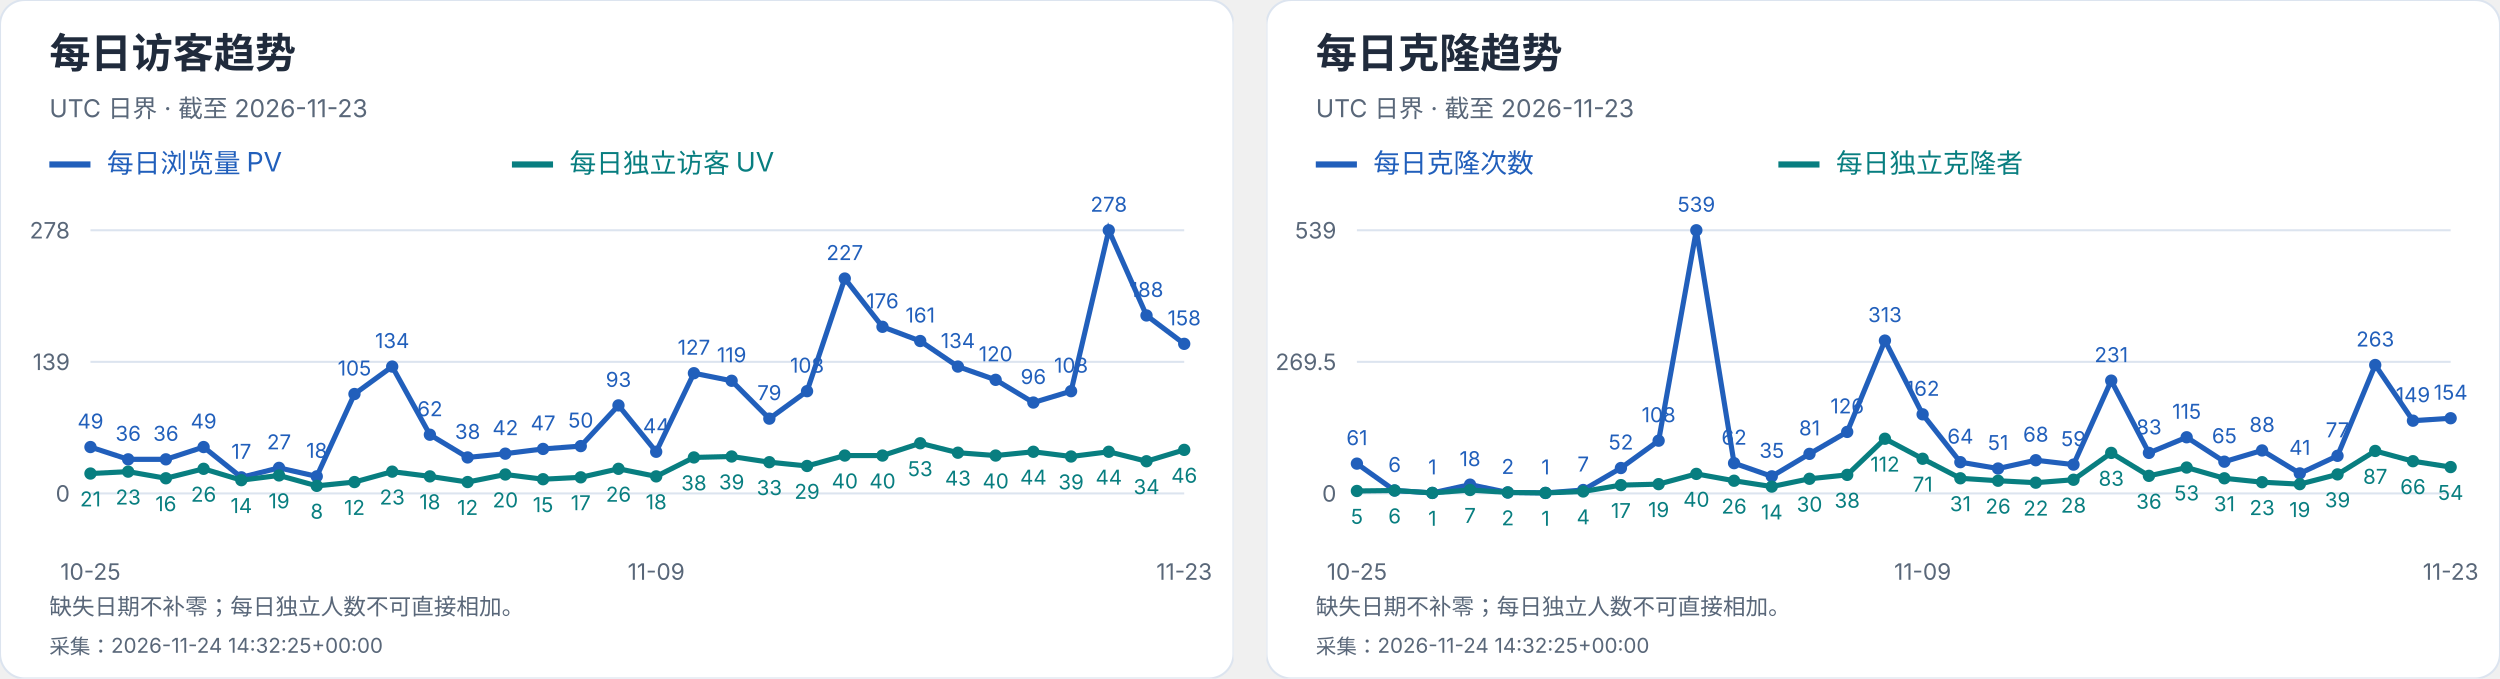
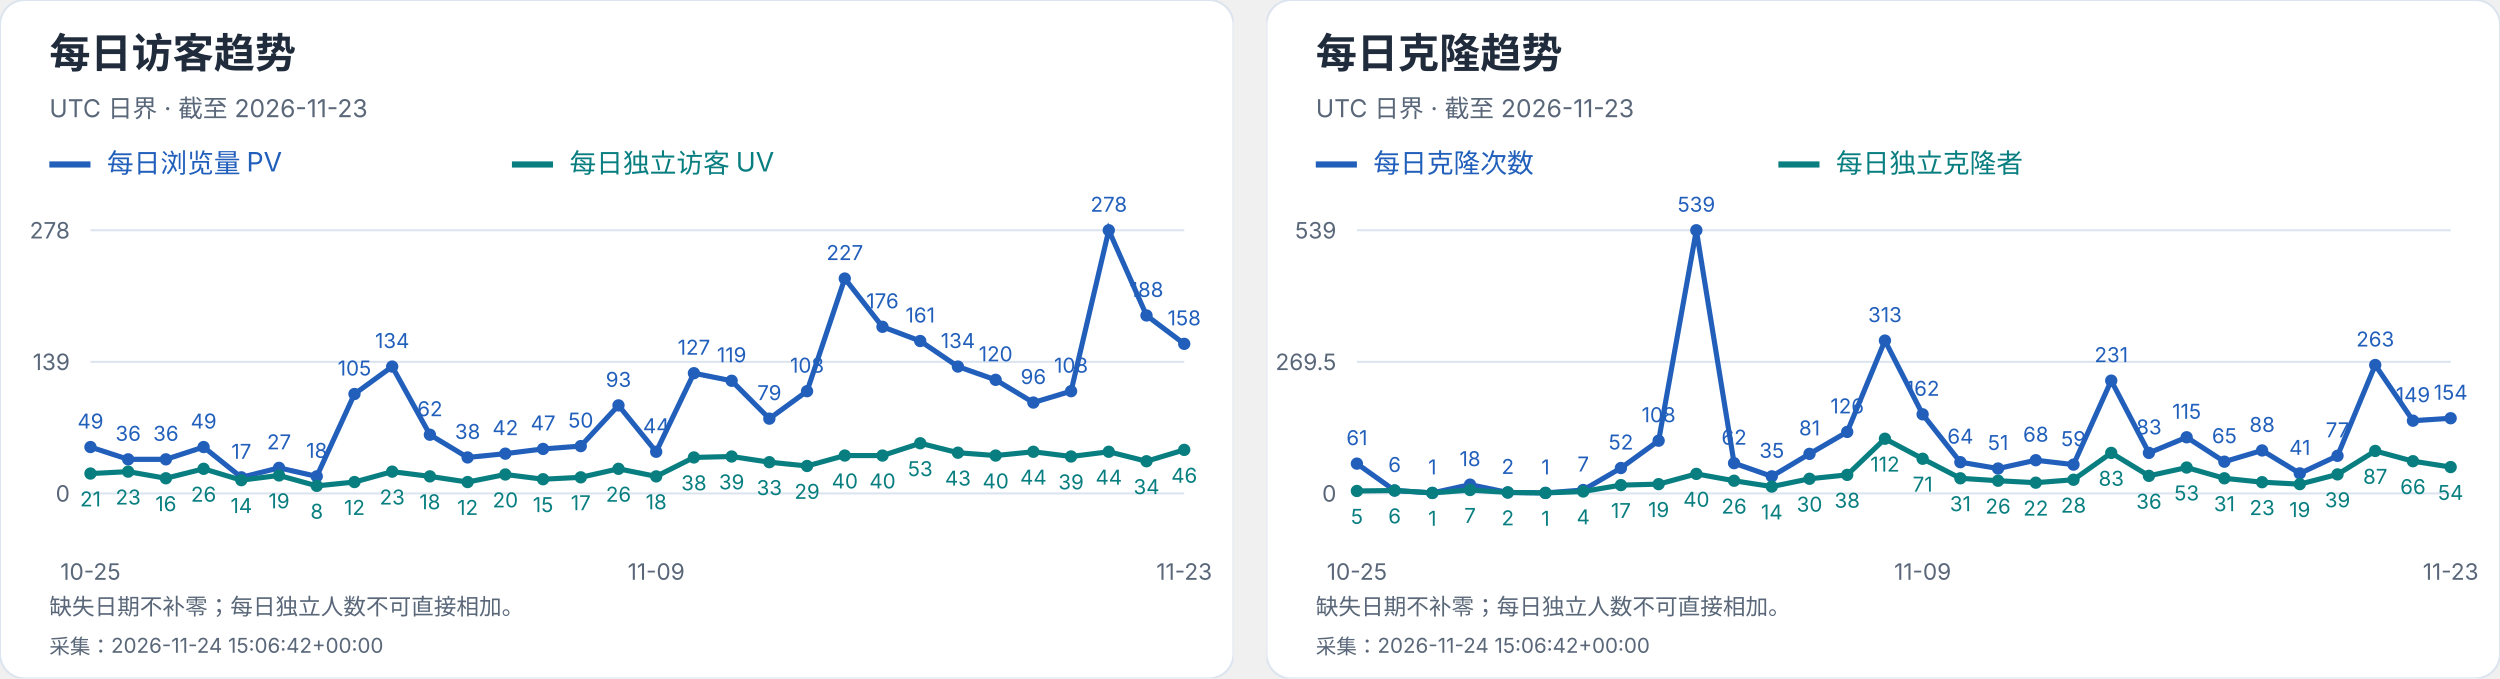
<svg xmlns="http://www.w3.org/2000/svg" width="1216" height="330" viewBox="0 0 1216 330" role="img" aria-label="每日访客及克隆趋势">
  <svg width="600" height="330" viewBox="0 0 600 330" role="img" aria-label="每日访客趋势">
    <style>text{font-family:-apple-system,BlinkMacSystemFont,"Segoe UI","PingFang SC","Microsoft YaHei",sans-serif;font-variant-numeric:tabular-nums}</style>
    <rect width="600" height="330" rx="12" fill="white" stroke="#dce4ef" />
    <text x="24" y="33" font-size="20" fill="#202b3c" font-weight="650" text-anchor="start">每日访客趋势</text>
    <text x="24" y="57" font-size="12" fill="#596779" font-weight="400" text-anchor="start">UTC 日界 · 截至 2026-11-23</text>
    <path d="M24 80h20" stroke="#215fbb" stroke-width="3" />
    <text x="52" y="84" font-size="13" fill="#215fbb" font-weight="400" text-anchor="start">每日浏览量 PV</text>
    <path d="M249 80h20" stroke="#087e80" stroke-width="3" />
    <text x="277" y="84" font-size="13" fill="#087e80" font-weight="400" text-anchor="start">每日独立访客 UV</text>
    <path d="M44 240.0H576" stroke="#dce4ef" />
    <text x="34" y="244.0" font-size="11" fill="#596779" font-weight="400" text-anchor="end">0</text>
    <path d="M44 176.0H576" stroke="#dce4ef" />
    <text x="34" y="180.0" font-size="11" fill="#596779" font-weight="400" text-anchor="end">139</text>
    <path d="M44 112.0H576" stroke="#dce4ef" />
    <text x="34" y="116.0" font-size="11" fill="#596779" font-weight="400" text-anchor="end">278</text>
    <circle cx="44.00" cy="217.44" r="3" fill="#215fbb" />
    <text x="44.0" y="208.44" font-size="10" fill="#215fbb" font-weight="400" text-anchor="middle">49</text>
    <circle cx="62.34" cy="223.42" r="3" fill="#215fbb" />
    <text x="62.34" y="214.42" font-size="10" fill="#215fbb" font-weight="400" text-anchor="middle">36</text>
    <circle cx="80.69" cy="223.42" r="3" fill="#215fbb" />
    <text x="80.69" y="214.42" font-size="10" fill="#215fbb" font-weight="400" text-anchor="middle">36</text>
    <circle cx="99.03" cy="217.44" r="3" fill="#215fbb" />
    <text x="99.03" y="208.44" font-size="10" fill="#215fbb" font-weight="400" text-anchor="middle">49</text>
    <circle cx="117.38" cy="232.17" r="3" fill="#215fbb" />
    <text x="117.38" y="223.17" font-size="10" fill="#215fbb" font-weight="400" text-anchor="middle">17</text>
    <circle cx="135.72" cy="227.57" r="3" fill="#215fbb" />
    <text x="135.72" y="218.57" font-size="10" fill="#215fbb" font-weight="400" text-anchor="middle">27</text>
    <circle cx="154.07" cy="231.71" r="3" fill="#215fbb" />
    <text x="154.07" y="222.71" font-size="10" fill="#215fbb" font-weight="400" text-anchor="middle">18</text>
    <circle cx="172.41" cy="191.65" r="3" fill="#215fbb" />
    <text x="172.41" y="182.65" font-size="10" fill="#215fbb" font-weight="400" text-anchor="middle">105</text>
    <circle cx="190.76" cy="178.30" r="3" fill="#215fbb" />
    <text x="190.76" y="169.3" font-size="10" fill="#215fbb" font-weight="400" text-anchor="middle">134</text>
    <circle cx="209.10" cy="211.45" r="3" fill="#215fbb" />
    <text x="209.1" y="202.45" font-size="10" fill="#215fbb" font-weight="400" text-anchor="middle">62</text>
    <circle cx="227.45" cy="222.50" r="3" fill="#215fbb" />
    <text x="227.45" y="213.5" font-size="10" fill="#215fbb" font-weight="400" text-anchor="middle">38</text>
    <circle cx="245.79" cy="220.66" r="3" fill="#215fbb" />
    <text x="245.79" y="211.66" font-size="10" fill="#215fbb" font-weight="400" text-anchor="middle">42</text>
    <circle cx="264.14" cy="218.36" r="3" fill="#215fbb" />
    <text x="264.14" y="209.36" font-size="10" fill="#215fbb" font-weight="400" text-anchor="middle">47</text>
    <circle cx="282.48" cy="216.98" r="3" fill="#215fbb" />
    <text x="282.48" y="207.98" font-size="10" fill="#215fbb" font-weight="400" text-anchor="middle">50</text>
    <circle cx="300.83" cy="197.18" r="3" fill="#215fbb" />
    <text x="300.83" y="188.18" font-size="10" fill="#215fbb" font-weight="400" text-anchor="middle">93</text>
    <circle cx="319.17" cy="219.74" r="3" fill="#215fbb" />
    <text x="319.17" y="210.74" font-size="10" fill="#215fbb" font-weight="400" text-anchor="middle">44</text>
    <circle cx="337.52" cy="181.53" r="3" fill="#215fbb" />
    <text x="337.52" y="172.53" font-size="10" fill="#215fbb" font-weight="400" text-anchor="middle">127</text>
    <circle cx="355.86" cy="185.21" r="3" fill="#215fbb" />
    <text x="355.86" y="176.21" font-size="10" fill="#215fbb" font-weight="400" text-anchor="middle">119</text>
    <circle cx="374.21" cy="203.63" r="3" fill="#215fbb" />
    <text x="374.21" y="194.63" font-size="10" fill="#215fbb" font-weight="400" text-anchor="middle">79</text>
    <circle cx="392.55" cy="190.27" r="3" fill="#215fbb" />
    <text x="392.55" y="181.27" font-size="10" fill="#215fbb" font-weight="400" text-anchor="middle">108</text>
    <circle cx="410.90" cy="135.48" r="3" fill="#215fbb" />
    <text x="410.9" y="126.48" font-size="10" fill="#215fbb" font-weight="400" text-anchor="middle">227</text>
    <circle cx="429.24" cy="158.96" r="3" fill="#215fbb" />
    <text x="429.24" y="149.96" font-size="10" fill="#215fbb" font-weight="400" text-anchor="middle">176</text>
    <circle cx="447.59" cy="165.87" r="3" fill="#215fbb" />
    <text x="447.59" y="156.87" font-size="10" fill="#215fbb" font-weight="400" text-anchor="middle">161</text>
    <circle cx="465.93" cy="178.30" r="3" fill="#215fbb" />
    <text x="465.93" y="169.3" font-size="10" fill="#215fbb" font-weight="400" text-anchor="middle">134</text>
    <circle cx="484.28" cy="184.75" r="3" fill="#215fbb" />
    <text x="484.28" y="175.75" font-size="10" fill="#215fbb" font-weight="400" text-anchor="middle">120</text>
    <circle cx="502.62" cy="195.80" r="3" fill="#215fbb" />
    <text x="502.62" y="186.8" font-size="10" fill="#215fbb" font-weight="400" text-anchor="middle">96</text>
    <circle cx="520.97" cy="190.27" r="3" fill="#215fbb" />
    <text x="520.97" y="181.27" font-size="10" fill="#215fbb" font-weight="400" text-anchor="middle">108</text>
    <circle cx="539.31" cy="112.00" r="3" fill="#215fbb" />
    <text x="539.31" y="103.0" font-size="10" fill="#215fbb" font-weight="400" text-anchor="middle">278</text>
    <circle cx="557.66" cy="153.44" r="3" fill="#215fbb" />
    <text x="557.66" y="144.44" font-size="10" fill="#215fbb" font-weight="400" text-anchor="middle">188</text>
    <circle cx="576.00" cy="167.25" r="3" fill="#215fbb" />
    <text x="576.0" y="158.25" font-size="10" fill="#215fbb" font-weight="400" text-anchor="middle">158</text>
    <polyline points="44.00,217.44 62.34,223.42 80.69,223.42 99.03,217.44 117.38,232.17 135.72,227.57 154.07,231.71 172.41,191.65 190.76,178.30 209.10,211.45 227.45,222.50 245.79,220.66 264.14,218.36 282.48,216.98 300.83,197.18 319.17,219.74 337.52,181.53 355.86,185.21 374.21,203.63 392.55,190.27 410.90,135.48 429.24,158.96 447.59,165.87 465.93,178.30 484.28,184.75 502.62,195.80 520.97,190.27 539.31,112.00 557.66,153.44 576.00,167.25" fill="none" stroke="#215fbb" stroke-width="2.5" />
    <circle cx="44.00" cy="230.33" r="3" fill="#087e80" />
    <text x="44.0" y="246.33" font-size="10" fill="#087e80" font-weight="400" text-anchor="middle">21</text>
    <circle cx="62.34" cy="229.41" r="3" fill="#087e80" />
    <text x="62.34" y="245.41" font-size="10" fill="#087e80" font-weight="400" text-anchor="middle">23</text>
    <circle cx="80.69" cy="232.63" r="3" fill="#087e80" />
    <text x="80.69" y="248.63" font-size="10" fill="#087e80" font-weight="400" text-anchor="middle">16</text>
    <circle cx="99.03" cy="228.03" r="3" fill="#087e80" />
    <text x="99.03" y="244.03" font-size="10" fill="#087e80" font-weight="400" text-anchor="middle">26</text>
    <circle cx="117.38" cy="233.55" r="3" fill="#087e80" />
    <text x="117.38" y="249.55" font-size="10" fill="#087e80" font-weight="400" text-anchor="middle">14</text>
    <circle cx="135.72" cy="231.25" r="3" fill="#087e80" />
    <text x="135.72" y="247.25" font-size="10" fill="#087e80" font-weight="400" text-anchor="middle">19</text>
    <circle cx="154.07" cy="236.32" r="3" fill="#087e80" />
    <text x="154.07" y="252.32" font-size="10" fill="#087e80" font-weight="400" text-anchor="middle">8</text>
    <circle cx="172.41" cy="234.47" r="3" fill="#087e80" />
    <text x="172.41" y="250.47" font-size="10" fill="#087e80" font-weight="400" text-anchor="middle">12</text>
    <circle cx="190.76" cy="229.41" r="3" fill="#087e80" />
    <text x="190.76" y="245.41" font-size="10" fill="#087e80" font-weight="400" text-anchor="middle">23</text>
    <circle cx="209.10" cy="231.71" r="3" fill="#087e80" />
    <text x="209.1" y="247.71" font-size="10" fill="#087e80" font-weight="400" text-anchor="middle">18</text>
    <circle cx="227.45" cy="234.47" r="3" fill="#087e80" />
    <text x="227.45" y="250.47" font-size="10" fill="#087e80" font-weight="400" text-anchor="middle">12</text>
    <circle cx="245.79" cy="230.79" r="3" fill="#087e80" />
    <text x="245.79" y="246.79" font-size="10" fill="#087e80" font-weight="400" text-anchor="middle">20</text>
    <circle cx="264.14" cy="233.09" r="3" fill="#087e80" />
    <text x="264.14" y="249.09" font-size="10" fill="#087e80" font-weight="400" text-anchor="middle">15</text>
    <circle cx="282.48" cy="232.17" r="3" fill="#087e80" />
    <text x="282.48" y="248.17" font-size="10" fill="#087e80" font-weight="400" text-anchor="middle">17</text>
    <circle cx="300.83" cy="228.03" r="3" fill="#087e80" />
    <text x="300.83" y="244.03" font-size="10" fill="#087e80" font-weight="400" text-anchor="middle">26</text>
    <circle cx="319.17" cy="231.71" r="3" fill="#087e80" />
    <text x="319.17" y="247.71" font-size="10" fill="#087e80" font-weight="400" text-anchor="middle">18</text>
    <circle cx="337.52" cy="222.50" r="3" fill="#087e80" />
    <text x="337.52" y="238.5" font-size="10" fill="#087e80" font-weight="400" text-anchor="middle">38</text>
    <circle cx="355.86" cy="222.04" r="3" fill="#087e80" />
    <text x="355.86" y="238.04" font-size="10" fill="#087e80" font-weight="400" text-anchor="middle">39</text>
    <circle cx="374.21" cy="224.81" r="3" fill="#087e80" />
    <text x="374.21" y="240.81" font-size="10" fill="#087e80" font-weight="400" text-anchor="middle">33</text>
    <circle cx="392.55" cy="226.65" r="3" fill="#087e80" />
    <text x="392.55" y="242.65" font-size="10" fill="#087e80" font-weight="400" text-anchor="middle">29</text>
    <circle cx="410.90" cy="221.58" r="3" fill="#087e80" />
    <text x="410.9" y="237.58" font-size="10" fill="#087e80" font-weight="400" text-anchor="middle">40</text>
    <circle cx="429.24" cy="221.58" r="3" fill="#087e80" />
    <text x="429.24" y="237.58" font-size="10" fill="#087e80" font-weight="400" text-anchor="middle">40</text>
    <circle cx="447.59" cy="215.60" r="3" fill="#087e80" />
    <text x="447.59" y="231.6" font-size="10" fill="#087e80" font-weight="400" text-anchor="middle">53</text>
    <circle cx="465.93" cy="220.20" r="3" fill="#087e80" />
    <text x="465.93" y="236.2" font-size="10" fill="#087e80" font-weight="400" text-anchor="middle">43</text>
    <circle cx="484.28" cy="221.58" r="3" fill="#087e80" />
    <text x="484.28" y="237.58" font-size="10" fill="#087e80" font-weight="400" text-anchor="middle">40</text>
    <circle cx="502.62" cy="219.74" r="3" fill="#087e80" />
    <text x="502.62" y="235.74" font-size="10" fill="#087e80" font-weight="400" text-anchor="middle">44</text>
    <circle cx="520.97" cy="222.04" r="3" fill="#087e80" />
    <text x="520.97" y="238.04" font-size="10" fill="#087e80" font-weight="400" text-anchor="middle">39</text>
    <circle cx="539.31" cy="219.74" r="3" fill="#087e80" />
    <text x="539.31" y="235.74" font-size="10" fill="#087e80" font-weight="400" text-anchor="middle">44</text>
    <circle cx="557.66" cy="224.35" r="3" fill="#087e80" />
    <text x="557.66" y="240.35" font-size="10" fill="#087e80" font-weight="400" text-anchor="middle">34</text>
    <circle cx="576.00" cy="218.82" r="3" fill="#087e80" />
    <text x="576.0" y="234.82" font-size="10" fill="#087e80" font-weight="400" text-anchor="middle">46</text>
    <polyline points="44.00,230.33 62.34,229.41 80.69,232.63 99.03,228.03 117.38,233.55 135.72,231.25 154.07,236.32 172.41,234.47 190.76,229.41 209.10,231.71 227.45,234.47 245.79,230.79 264.14,233.09 282.48,232.17 300.83,228.03 319.17,231.71 337.52,222.50 355.86,222.04 374.21,224.81 392.55,226.65 410.90,221.58 429.24,221.58 447.59,215.60 465.93,220.20 484.28,221.58 502.62,219.74 520.97,222.04 539.31,219.74 557.66,224.35 576.00,218.82" fill="none" stroke="#087e80" stroke-width="2.5" />
    <text x="44.0" y="282" font-size="11" fill="#596779" font-weight="400" text-anchor="middle">10-25</text>
    <text x="319.172" y="282" font-size="11" fill="#596779" font-weight="400" text-anchor="middle">11-09</text>
    <text x="576.0" y="282" font-size="11" fill="#596779" font-weight="400" text-anchor="middle">11-23</text>
    <text x="24" y="299" font-size="11" fill="#596779" font-weight="400" text-anchor="start">缺失日期不补零；每日独立人数不可直接相加。</text>
-     <text x="24" y="318" font-size="10" fill="#596779" font-weight="400" text-anchor="start">采集：2026-11-24 14:32:25+00:00</text>
+     <text x="24" y="318" font-size="10" fill="#596779" font-weight="400" text-anchor="start">采集：2026-11-24 15:06:42+00:00</text>
  </svg>
  <svg x="616" y="0" width="600" height="330" viewBox="0 0 600 330" role="img" aria-label="每日克隆趋势">
    <style>text{font-family:-apple-system,BlinkMacSystemFont,"Segoe UI","PingFang SC","Microsoft YaHei",sans-serif;font-variant-numeric:tabular-nums}</style>
    <rect width="600" height="330" rx="12" fill="white" stroke="#dce4ef" />
    <text x="24" y="33" font-size="20" fill="#202b3c" font-weight="650" text-anchor="start">每日克隆趋势</text>
    <text x="24" y="57" font-size="12" fill="#596779" font-weight="400" text-anchor="start">UTC 日界 · 截至 2026-11-23</text>
    <path d="M24 80h20" stroke="#215fbb" stroke-width="3" />
    <text x="52" y="84" font-size="13" fill="#215fbb" font-weight="400" text-anchor="start">每日克隆次数</text>
    <path d="M249 80h20" stroke="#087e80" stroke-width="3" />
    <text x="277" y="84" font-size="13" fill="#087e80" font-weight="400" text-anchor="start">每日独立克隆者</text>
    <path d="M44 240.0H576" stroke="#dce4ef" />
    <text x="34" y="244.0" font-size="11" fill="#596779" font-weight="400" text-anchor="end">0</text>
    <path d="M44 176.0H576" stroke="#dce4ef" />
    <text x="34" y="180.0" font-size="11" fill="#596779" font-weight="400" text-anchor="end">269.5</text>
    <path d="M44 112.0H576" stroke="#dce4ef" />
    <text x="34" y="116.0" font-size="11" fill="#596779" font-weight="400" text-anchor="end">539</text>
    <circle cx="44.00" cy="225.51" r="3" fill="#215fbb" />
    <text x="44.0" y="216.51" font-size="10" fill="#215fbb" font-weight="400" text-anchor="middle">61</text>
    <circle cx="62.34" cy="238.58" r="3" fill="#215fbb" />
    <text x="62.34" y="229.58" font-size="10" fill="#215fbb" font-weight="400" text-anchor="middle">6</text>
    <circle cx="80.69" cy="239.76" r="3" fill="#215fbb" />
    <text x="80.69" y="230.76" font-size="10" fill="#215fbb" font-weight="400" text-anchor="middle">1</text>
    <circle cx="99.03" cy="235.73" r="3" fill="#215fbb" />
    <text x="99.03" y="226.73" font-size="10" fill="#215fbb" font-weight="400" text-anchor="middle">18</text>
    <circle cx="117.38" cy="239.53" r="3" fill="#215fbb" />
    <text x="117.38" y="230.53" font-size="10" fill="#215fbb" font-weight="400" text-anchor="middle">2</text>
    <circle cx="135.72" cy="239.76" r="3" fill="#215fbb" />
    <text x="135.72" y="230.76" font-size="10" fill="#215fbb" font-weight="400" text-anchor="middle">1</text>
    <circle cx="154.07" cy="238.34" r="3" fill="#215fbb" />
    <text x="154.07" y="229.34" font-size="10" fill="#215fbb" font-weight="400" text-anchor="middle">7</text>
    <circle cx="172.41" cy="227.65" r="3" fill="#215fbb" />
    <text x="172.41" y="218.65" font-size="10" fill="#215fbb" font-weight="400" text-anchor="middle">52</text>
    <circle cx="190.76" cy="214.35" r="3" fill="#215fbb" />
    <text x="190.76" y="205.35" font-size="10" fill="#215fbb" font-weight="400" text-anchor="middle">108</text>
    <circle cx="209.10" cy="112.00" r="3" fill="#215fbb" />
    <text x="209.1" y="103.0" font-size="10" fill="#215fbb" font-weight="400" text-anchor="middle">539</text>
    <circle cx="227.45" cy="225.28" r="3" fill="#215fbb" />
    <text x="227.45" y="216.28" font-size="10" fill="#215fbb" font-weight="400" text-anchor="middle">62</text>
    <circle cx="245.79" cy="231.69" r="3" fill="#215fbb" />
    <text x="245.79" y="222.69" font-size="10" fill="#215fbb" font-weight="400" text-anchor="middle">35</text>
    <circle cx="264.14" cy="220.76" r="3" fill="#215fbb" />
    <text x="264.14" y="211.76" font-size="10" fill="#215fbb" font-weight="400" text-anchor="middle">81</text>
    <circle cx="282.48" cy="210.08" r="3" fill="#215fbb" />
    <text x="282.48" y="201.08" font-size="10" fill="#215fbb" font-weight="400" text-anchor="middle">126</text>
    <circle cx="300.83" cy="165.67" r="3" fill="#215fbb" />
    <text x="300.83" y="156.67" font-size="10" fill="#215fbb" font-weight="400" text-anchor="middle">313</text>
    <circle cx="319.17" cy="201.53" r="3" fill="#215fbb" />
    <text x="319.17" y="192.53" font-size="10" fill="#215fbb" font-weight="400" text-anchor="middle">162</text>
    <circle cx="337.52" cy="224.80" r="3" fill="#215fbb" />
    <text x="337.52" y="215.8" font-size="10" fill="#215fbb" font-weight="400" text-anchor="middle">64</text>
    <circle cx="355.86" cy="227.89" r="3" fill="#215fbb" />
    <text x="355.86" y="218.89" font-size="10" fill="#215fbb" font-weight="400" text-anchor="middle">51</text>
    <circle cx="374.21" cy="223.85" r="3" fill="#215fbb" />
    <text x="374.21" y="214.85" font-size="10" fill="#215fbb" font-weight="400" text-anchor="middle">68</text>
    <circle cx="392.55" cy="225.99" r="3" fill="#215fbb" />
    <text x="392.55" y="216.99" font-size="10" fill="#215fbb" font-weight="400" text-anchor="middle">59</text>
    <circle cx="410.90" cy="185.14" r="3" fill="#215fbb" />
    <text x="410.9" y="176.14" font-size="10" fill="#215fbb" font-weight="400" text-anchor="middle">231</text>
    <circle cx="429.24" cy="220.29" r="3" fill="#215fbb" />
    <text x="429.24" y="211.29" font-size="10" fill="#215fbb" font-weight="400" text-anchor="middle">83</text>
    <circle cx="447.59" cy="212.69" r="3" fill="#215fbb" />
    <text x="447.59" y="203.69" font-size="10" fill="#215fbb" font-weight="400" text-anchor="middle">115</text>
    <circle cx="465.93" cy="224.56" r="3" fill="#215fbb" />
    <text x="465.93" y="215.56" font-size="10" fill="#215fbb" font-weight="400" text-anchor="middle">65</text>
    <circle cx="484.28" cy="219.10" r="3" fill="#215fbb" />
    <text x="484.28" y="210.1" font-size="10" fill="#215fbb" font-weight="400" text-anchor="middle">88</text>
    <circle cx="502.62" cy="230.26" r="3" fill="#215fbb" />
    <text x="502.62" y="221.26" font-size="10" fill="#215fbb" font-weight="400" text-anchor="middle">41</text>
    <circle cx="520.97" cy="221.71" r="3" fill="#215fbb" />
    <text x="520.97" y="212.71" font-size="10" fill="#215fbb" font-weight="400" text-anchor="middle">77</text>
    <circle cx="539.31" cy="177.54" r="3" fill="#215fbb" />
    <text x="539.31" y="168.54" font-size="10" fill="#215fbb" font-weight="400" text-anchor="middle">263</text>
    <circle cx="557.66" cy="204.62" r="3" fill="#215fbb" />
    <text x="557.66" y="195.62" font-size="10" fill="#215fbb" font-weight="400" text-anchor="middle">149</text>
    <circle cx="576.00" cy="203.43" r="3" fill="#215fbb" />
    <text x="576.0" y="194.43" font-size="10" fill="#215fbb" font-weight="400" text-anchor="middle">154</text>
    <polyline points="44.00,225.51 62.34,238.58 80.69,239.76 99.03,235.73 117.38,239.53 135.72,239.76 154.07,238.34 172.41,227.65 190.76,214.35 209.10,112.00 227.45,225.28 245.79,231.69 264.14,220.76 282.48,210.08 300.83,165.67 319.17,201.53 337.52,224.80 355.86,227.89 374.21,223.85 392.55,225.99 410.90,185.14 429.24,220.29 447.59,212.69 465.93,224.56 484.28,219.10 502.62,230.26 520.97,221.71 539.31,177.54 557.66,204.62 576.00,203.43" fill="none" stroke="#215fbb" stroke-width="2.5" />
    <circle cx="44.00" cy="238.81" r="3" fill="#087e80" />
    <text x="44.0" y="254.81" font-size="10" fill="#087e80" font-weight="400" text-anchor="middle">5</text>
    <circle cx="62.34" cy="238.58" r="3" fill="#087e80" />
    <text x="62.34" y="254.58" font-size="10" fill="#087e80" font-weight="400" text-anchor="middle">6</text>
    <circle cx="80.69" cy="239.76" r="3" fill="#087e80" />
    <text x="80.69" y="255.76" font-size="10" fill="#087e80" font-weight="400" text-anchor="middle">1</text>
    <circle cx="99.03" cy="238.34" r="3" fill="#087e80" />
    <text x="99.03" y="254.34" font-size="10" fill="#087e80" font-weight="400" text-anchor="middle">7</text>
    <circle cx="117.38" cy="239.53" r="3" fill="#087e80" />
    <text x="117.38" y="255.53" font-size="10" fill="#087e80" font-weight="400" text-anchor="middle">2</text>
    <circle cx="135.72" cy="239.76" r="3" fill="#087e80" />
    <text x="135.72" y="255.76" font-size="10" fill="#087e80" font-weight="400" text-anchor="middle">1</text>
    <circle cx="154.07" cy="239.05" r="3" fill="#087e80" />
    <text x="154.07" y="255.05" font-size="10" fill="#087e80" font-weight="400" text-anchor="middle">4</text>
    <circle cx="172.41" cy="235.96" r="3" fill="#087e80" />
    <text x="172.41" y="251.96" font-size="10" fill="#087e80" font-weight="400" text-anchor="middle">17</text>
    <circle cx="190.76" cy="235.49" r="3" fill="#087e80" />
    <text x="190.76" y="251.49" font-size="10" fill="#087e80" font-weight="400" text-anchor="middle">19</text>
    <circle cx="209.10" cy="230.50" r="3" fill="#087e80" />
    <text x="209.1" y="246.5" font-size="10" fill="#087e80" font-weight="400" text-anchor="middle">40</text>
    <circle cx="227.45" cy="233.83" r="3" fill="#087e80" />
    <text x="227.45" y="249.83" font-size="10" fill="#087e80" font-weight="400" text-anchor="middle">26</text>
    <circle cx="245.79" cy="236.68" r="3" fill="#087e80" />
    <text x="245.79" y="252.68" font-size="10" fill="#087e80" font-weight="400" text-anchor="middle">14</text>
    <circle cx="264.14" cy="232.88" r="3" fill="#087e80" />
    <text x="264.14" y="248.88" font-size="10" fill="#087e80" font-weight="400" text-anchor="middle">30</text>
    <circle cx="282.48" cy="230.98" r="3" fill="#087e80" />
    <text x="282.48" y="246.98" font-size="10" fill="#087e80" font-weight="400" text-anchor="middle">38</text>
    <circle cx="300.83" cy="213.40" r="3" fill="#087e80" />
    <text x="300.83" y="229.4" font-size="10" fill="#087e80" font-weight="400" text-anchor="middle">112</text>
    <circle cx="319.17" cy="223.14" r="3" fill="#087e80" />
    <text x="319.17" y="239.14" font-size="10" fill="#087e80" font-weight="400" text-anchor="middle">71</text>
    <circle cx="337.52" cy="232.64" r="3" fill="#087e80" />
    <text x="337.52" y="248.64" font-size="10" fill="#087e80" font-weight="400" text-anchor="middle">31</text>
    <circle cx="355.86" cy="233.83" r="3" fill="#087e80" />
    <text x="355.86" y="249.83" font-size="10" fill="#087e80" font-weight="400" text-anchor="middle">26</text>
    <circle cx="374.21" cy="234.78" r="3" fill="#087e80" />
    <text x="374.21" y="250.78" font-size="10" fill="#087e80" font-weight="400" text-anchor="middle">22</text>
    <circle cx="392.55" cy="233.35" r="3" fill="#087e80" />
    <text x="392.55" y="249.35" font-size="10" fill="#087e80" font-weight="400" text-anchor="middle">28</text>
    <circle cx="410.90" cy="220.29" r="3" fill="#087e80" />
    <text x="410.9" y="236.29" font-size="10" fill="#087e80" font-weight="400" text-anchor="middle">83</text>
    <circle cx="429.24" cy="231.45" r="3" fill="#087e80" />
    <text x="429.24" y="247.45" font-size="10" fill="#087e80" font-weight="400" text-anchor="middle">36</text>
    <circle cx="447.59" cy="227.41" r="3" fill="#087e80" />
    <text x="447.59" y="243.41" font-size="10" fill="#087e80" font-weight="400" text-anchor="middle">53</text>
    <circle cx="465.93" cy="232.64" r="3" fill="#087e80" />
    <text x="465.93" y="248.64" font-size="10" fill="#087e80" font-weight="400" text-anchor="middle">31</text>
    <circle cx="484.28" cy="234.54" r="3" fill="#087e80" />
    <text x="484.28" y="250.54" font-size="10" fill="#087e80" font-weight="400" text-anchor="middle">23</text>
    <circle cx="502.62" cy="235.49" r="3" fill="#087e80" />
    <text x="502.62" y="251.49" font-size="10" fill="#087e80" font-weight="400" text-anchor="middle">19</text>
    <circle cx="520.97" cy="230.74" r="3" fill="#087e80" />
    <text x="520.97" y="246.74" font-size="10" fill="#087e80" font-weight="400" text-anchor="middle">39</text>
    <circle cx="539.31" cy="219.34" r="3" fill="#087e80" />
    <text x="539.31" y="235.34" font-size="10" fill="#087e80" font-weight="400" text-anchor="middle">87</text>
    <circle cx="557.66" cy="224.33" r="3" fill="#087e80" />
    <text x="557.66" y="240.33" font-size="10" fill="#087e80" font-weight="400" text-anchor="middle">66</text>
    <circle cx="576.00" cy="227.18" r="3" fill="#087e80" />
    <text x="576.0" y="243.18" font-size="10" fill="#087e80" font-weight="400" text-anchor="middle">54</text>
    <polyline points="44.00,238.81 62.34,238.58 80.69,239.76 99.03,238.34 117.38,239.53 135.72,239.76 154.07,239.05 172.41,235.96 190.76,235.49 209.10,230.50 227.45,233.83 245.79,236.68 264.14,232.88 282.48,230.98 300.83,213.40 319.17,223.14 337.52,232.64 355.86,233.83 374.21,234.78 392.55,233.35 410.90,220.29 429.24,231.45 447.59,227.41 465.93,232.64 484.28,234.54 502.62,235.49 520.97,230.74 539.31,219.34 557.66,224.33 576.00,227.18" fill="none" stroke="#087e80" stroke-width="2.5" />
    <text x="44.0" y="282" font-size="11" fill="#596779" font-weight="400" text-anchor="middle">10-25</text>
    <text x="319.172" y="282" font-size="11" fill="#596779" font-weight="400" text-anchor="middle">11-09</text>
    <text x="576.0" y="282" font-size="11" fill="#596779" font-weight="400" text-anchor="middle">11-23</text>
    <text x="24" y="299" font-size="11" fill="#596779" font-weight="400" text-anchor="start">缺失日期不补零；每日独立人数不可直接相加。</text>
-     <text x="24" y="318" font-size="10" fill="#596779" font-weight="400" text-anchor="start">采集：2026-11-24 14:32:25+00:00</text>
+     <text x="24" y="318" font-size="10" fill="#596779" font-weight="400" text-anchor="start">采集：2026-11-24 15:06:42+00:00</text>
  </svg>
</svg>
